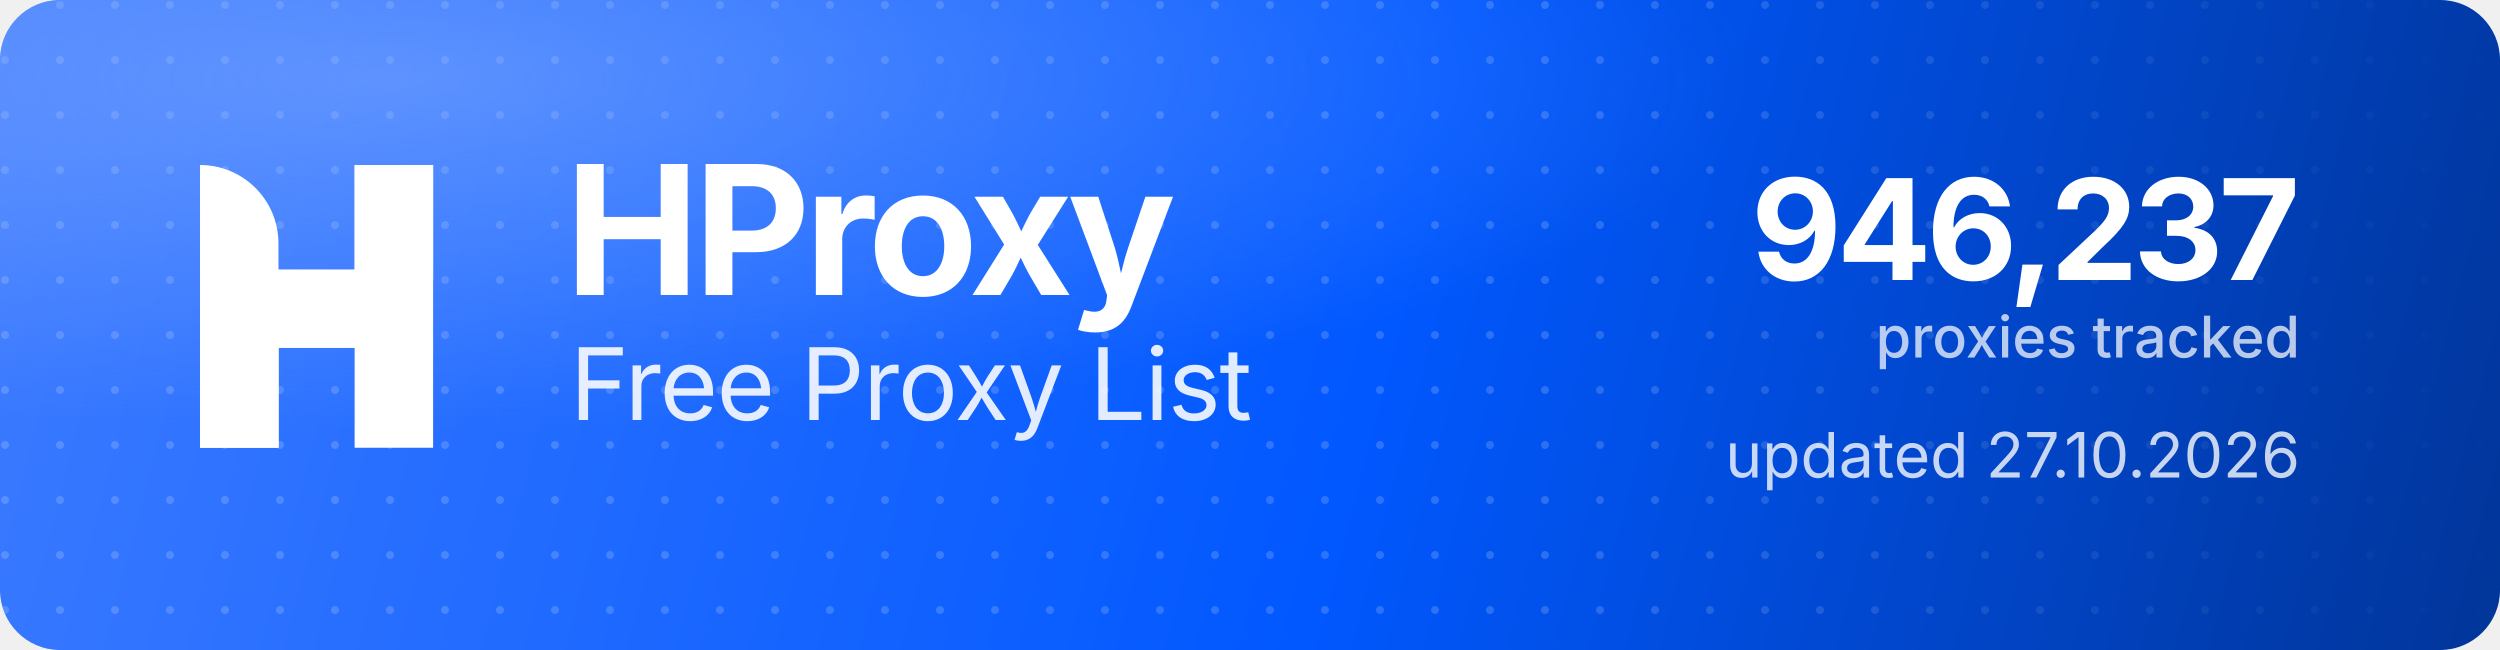
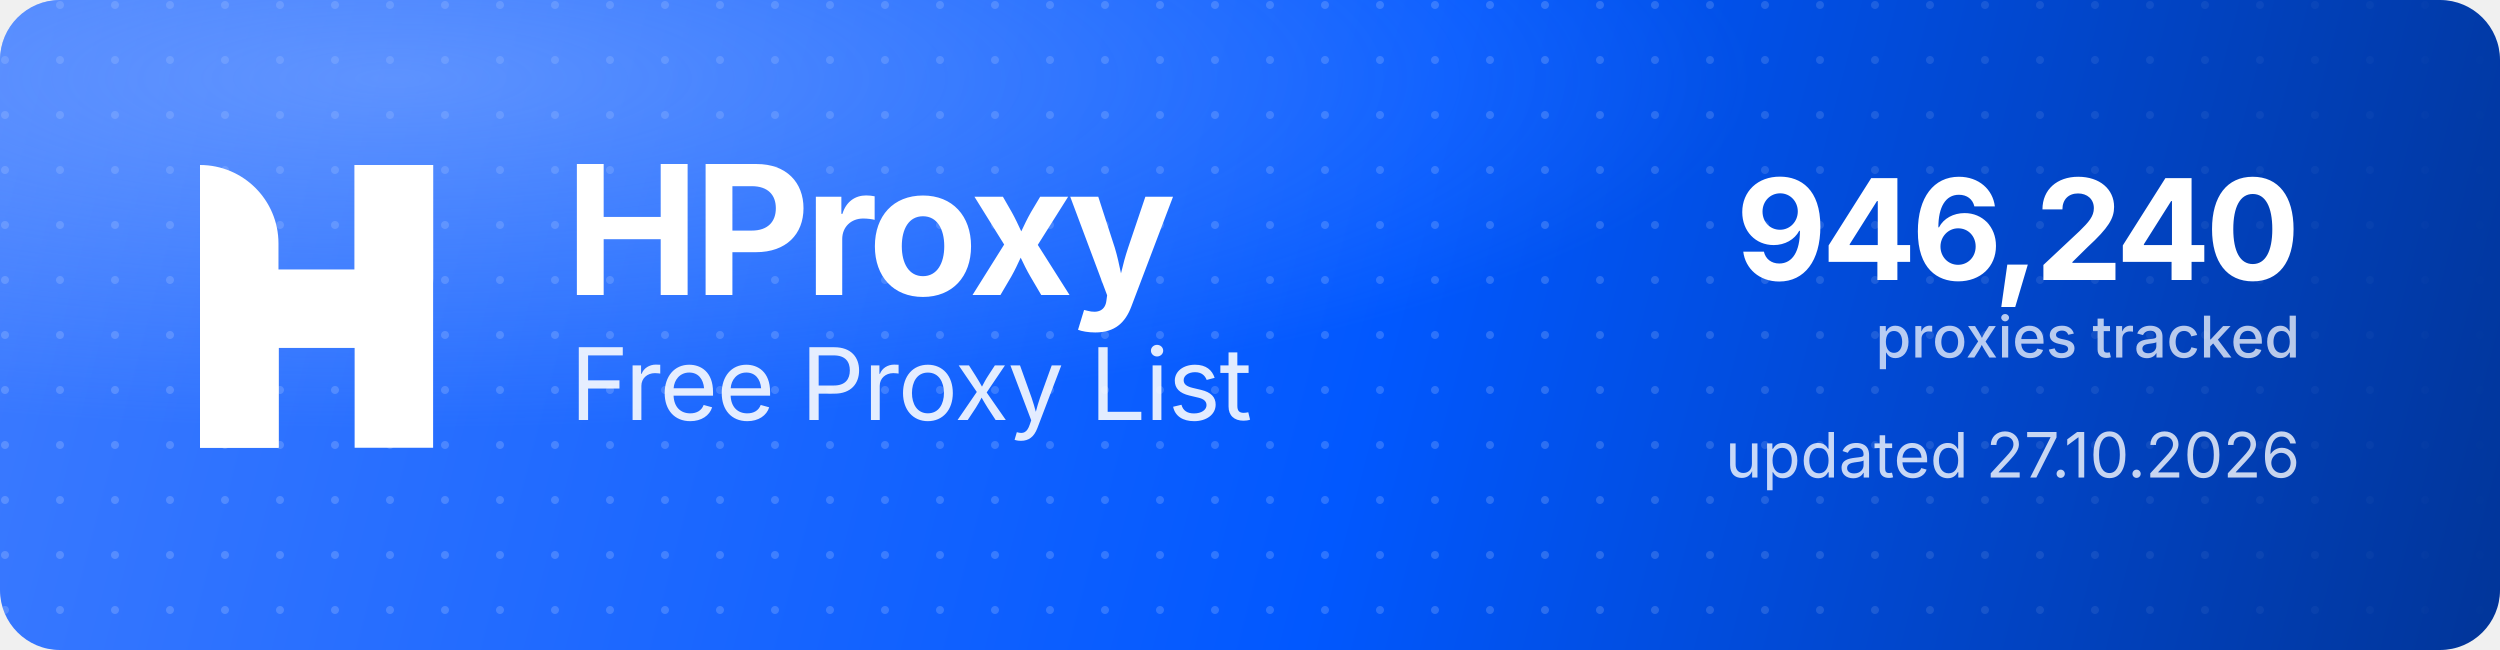
<svg xmlns="http://www.w3.org/2000/svg" width="1000" height="260" viewBox="0 0 1000 260" role="img" aria-label="HProxy Free Proxy List">
  <defs>
    <linearGradient id="hp-bg" x1="0" y1="0" x2="1000" y2="260" gradientUnits="userSpaceOnUse">
      <stop offset="0" stop-color="#3D7BFF" />
      <stop offset="0.55" stop-color="#0158FF" />
      <stop offset="1" stop-color="#013599" />
    </linearGradient>
    <radialGradient id="hp-glow" cx="0.16" cy="0.12" r="0.9">
      <stop offset="0" stop-color="#8FB4FF" stop-opacity="0.5" />
      <stop offset="0.6" stop-color="#8FB4FF" stop-opacity="0" />
    </radialGradient>
    <pattern id="hp-dots" width="22" height="22" patternUnits="userSpaceOnUse">
      <circle cx="2" cy="2" r="1.6" fill="#FFFFFF" fill-opacity="0.17" />
    </pattern>
    <linearGradient id="hp-dot-fade" x1="0" y1="0" x2="1000" y2="0" gradientUnits="userSpaceOnUse">
      <stop offset="0" stop-color="#FFFFFF" stop-opacity="1" />
      <stop offset="0.62" stop-color="#FFFFFF" stop-opacity="1" />
      <stop offset="1" stop-color="#FFFFFF" stop-opacity="0" />
    </linearGradient>
    <mask id="hp-dot-mask">
      <rect width="1000" height="260" fill="url(#hp-dot-fade)" />
    </mask>
  </defs>
  <rect width="1000" height="260" rx="24" fill="url(#hp-bg)" />
  <rect width="1000" height="260" rx="24" fill="url(#hp-dots)" mask="url(#hp-dot-mask)" />
  <rect width="1000" height="260" rx="24" fill="url(#hp-glow)" />
  <g transform="translate(80,66) scale(4.35)" fill="#FFFFFF">
    <path d="M0 0V0C3.985 0 7.216 3.231 7.216 7.216V26H0V0Z" />
    <rect x="14.219" width="7.216" height="26" />
    <path d="M7.235 26H0V15.971C0 12.455 2.851 9.604 6.367 9.604H14.22V0H21.437V10.453C21.437 13.97 18.586 16.82 15.069 16.82H7.235V26Z" />
  </g>
  <text x="226" y="118" font-family="'Geist','Inter','Segoe UI',system-ui,-apple-system,Helvetica,Arial,sans-serif" font-size="72" font-weight="700" letter-spacing="-2.3" fill="#FFFFFF">HProxy</text>
  <text x="228" y="168" font-family="'Geist','Inter','Segoe UI',system-ui,-apple-system,Helvetica,Arial,sans-serif" font-size="40" font-weight="400" letter-spacing="-0.5" fill="#FFFFFF" fill-opacity="0.88">Free Proxy List</text>
-   <text x="920" y="112" text-anchor="end" font-family="'Geist','Inter','Segoe UI',system-ui,-apple-system,Helvetica,Arial,sans-serif" font-size="56" font-weight="700" letter-spacing="-2" fill="#FFFFFF">946,237</text>
+   <text x="920" y="112" text-anchor="end" font-family="'Geist','Inter','Segoe UI',system-ui,-apple-system,Helvetica,Arial,sans-serif" font-size="56" font-weight="700" letter-spacing="-2" fill="#FFFFFF">946,240</text>
  <text x="920" y="143" text-anchor="end" font-family="'Geist','Inter','Segoe UI',system-ui,-apple-system,Helvetica,Arial,sans-serif" font-size="23" font-weight="500" fill="#FFFFFF" fill-opacity="0.72">proxies tracked</text>
  <text x="920" y="191" text-anchor="end" font-family="'Geist','Inter','Segoe UI',system-ui,-apple-system,Helvetica,Arial,sans-serif" font-size="25" font-weight="400" fill="#FFFFFF" fill-opacity="0.78">updated 27.10.2026</text>
</svg>
